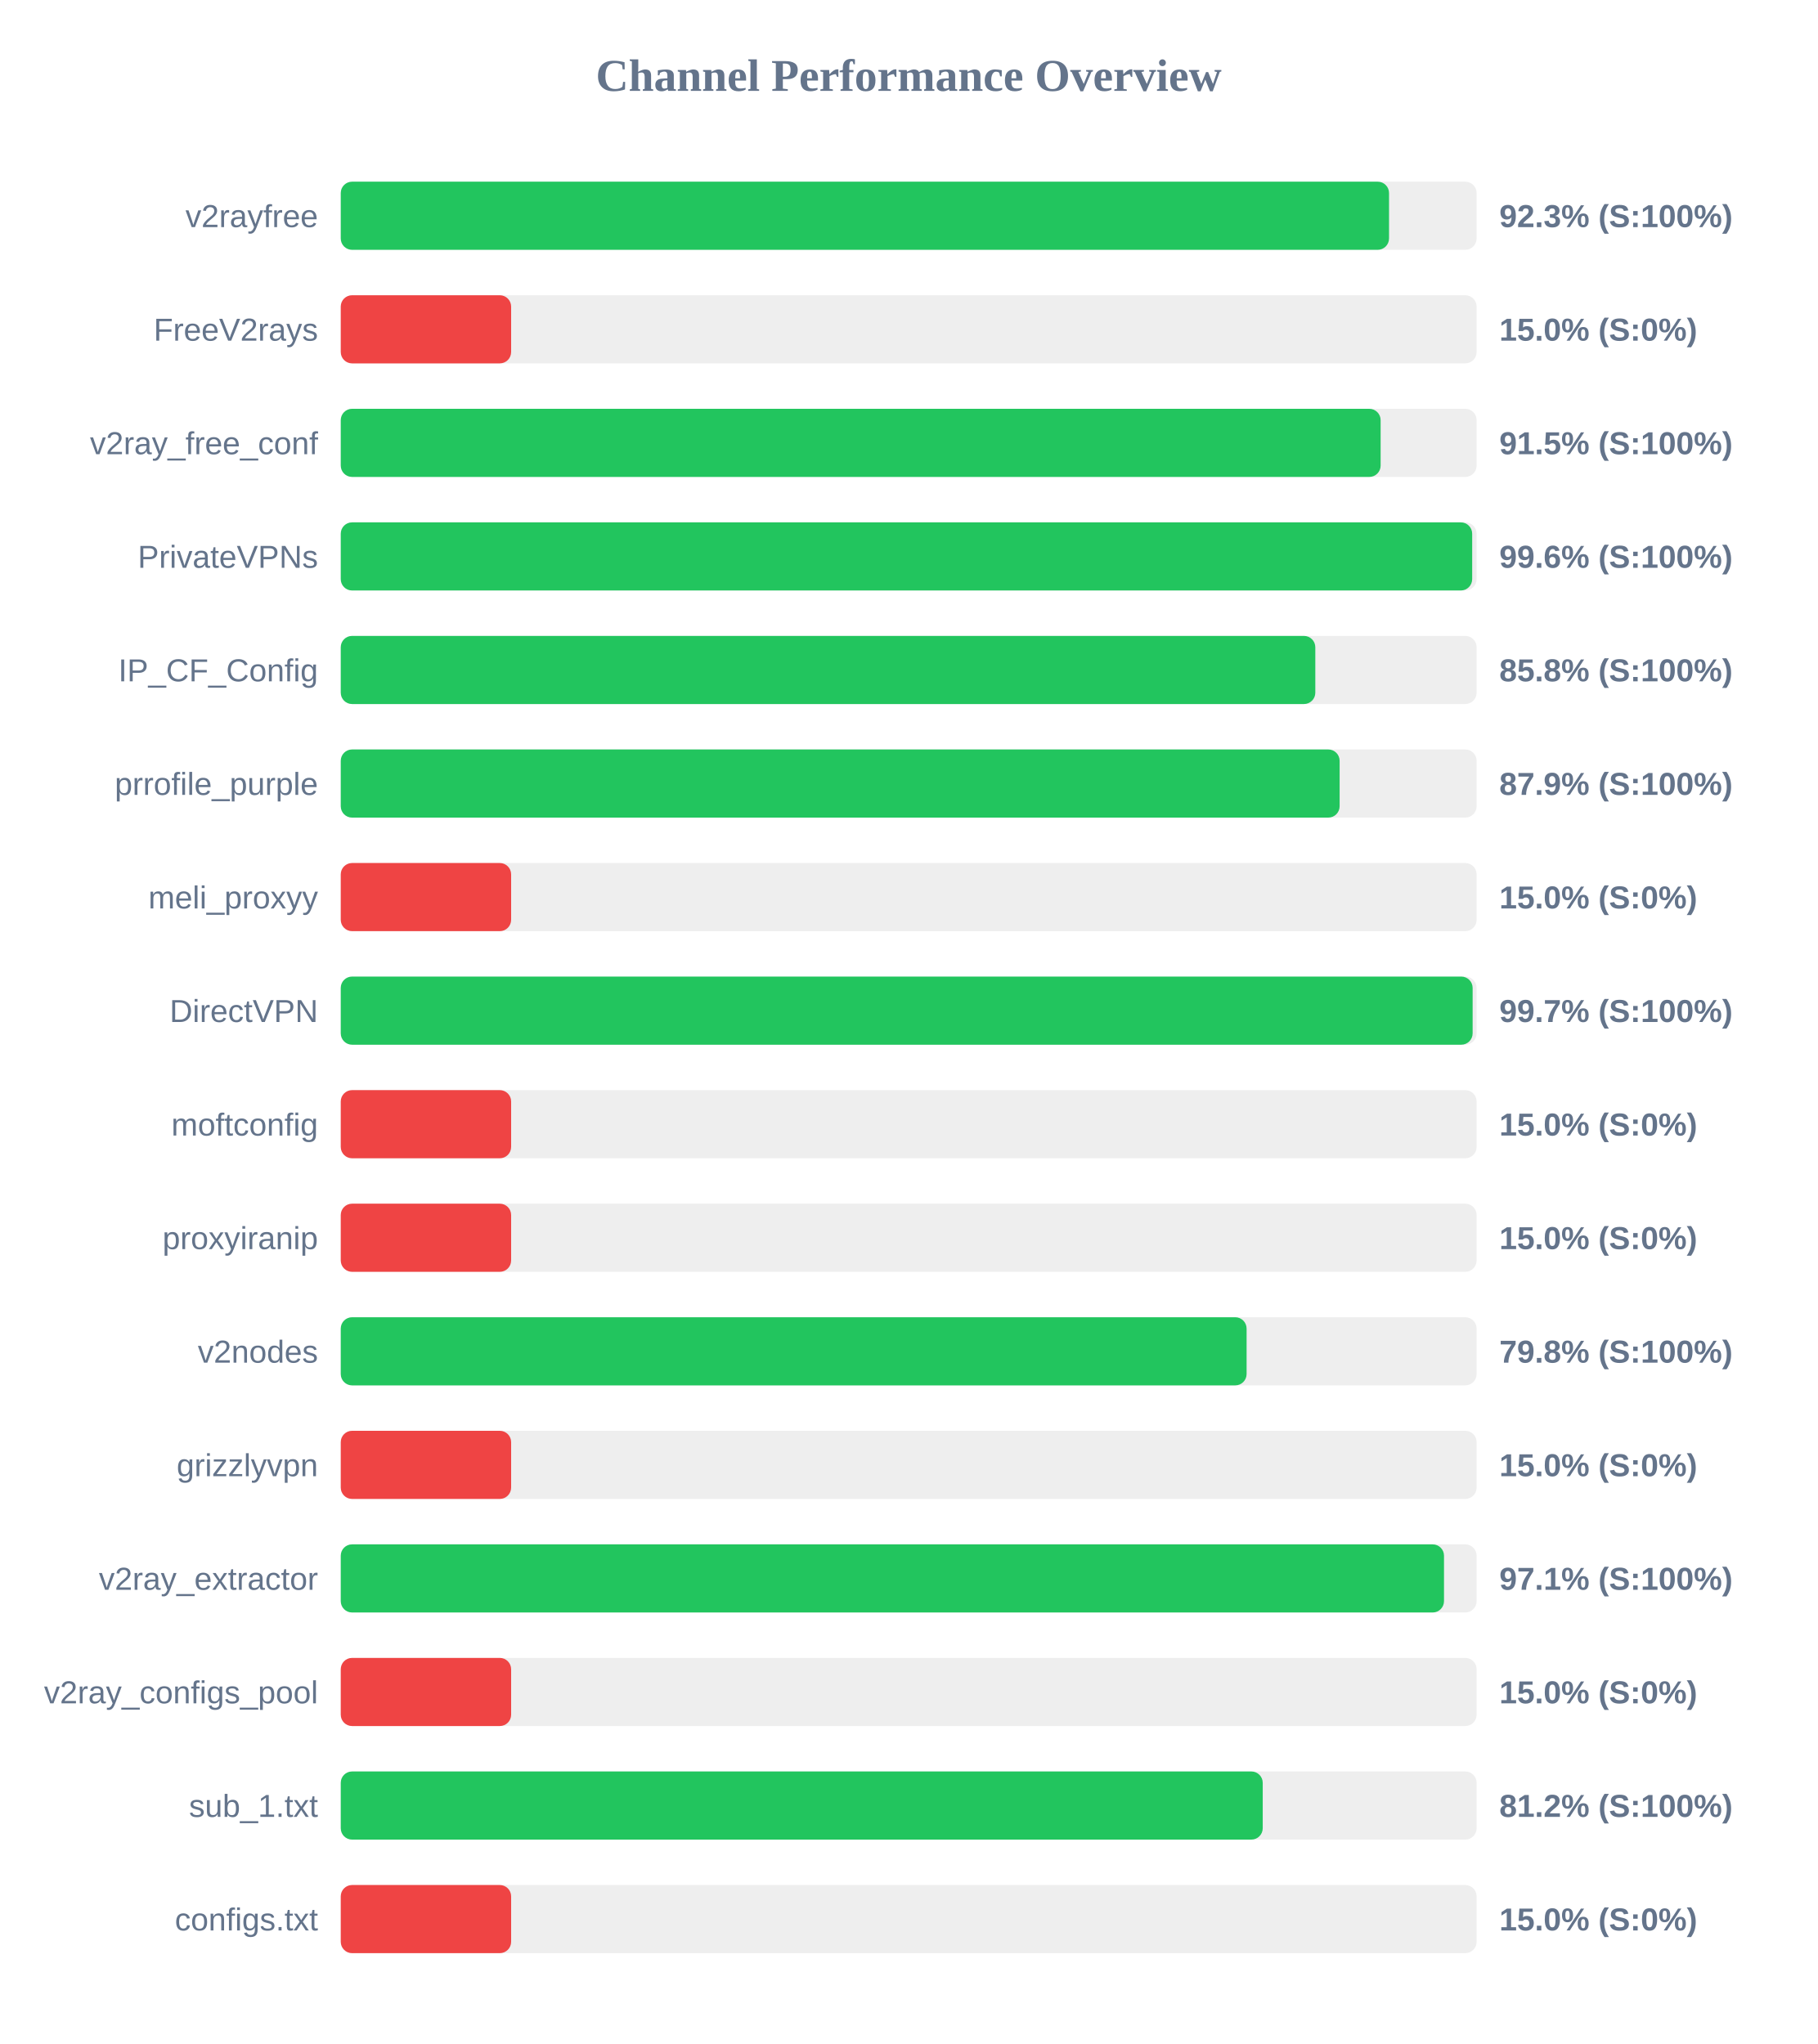
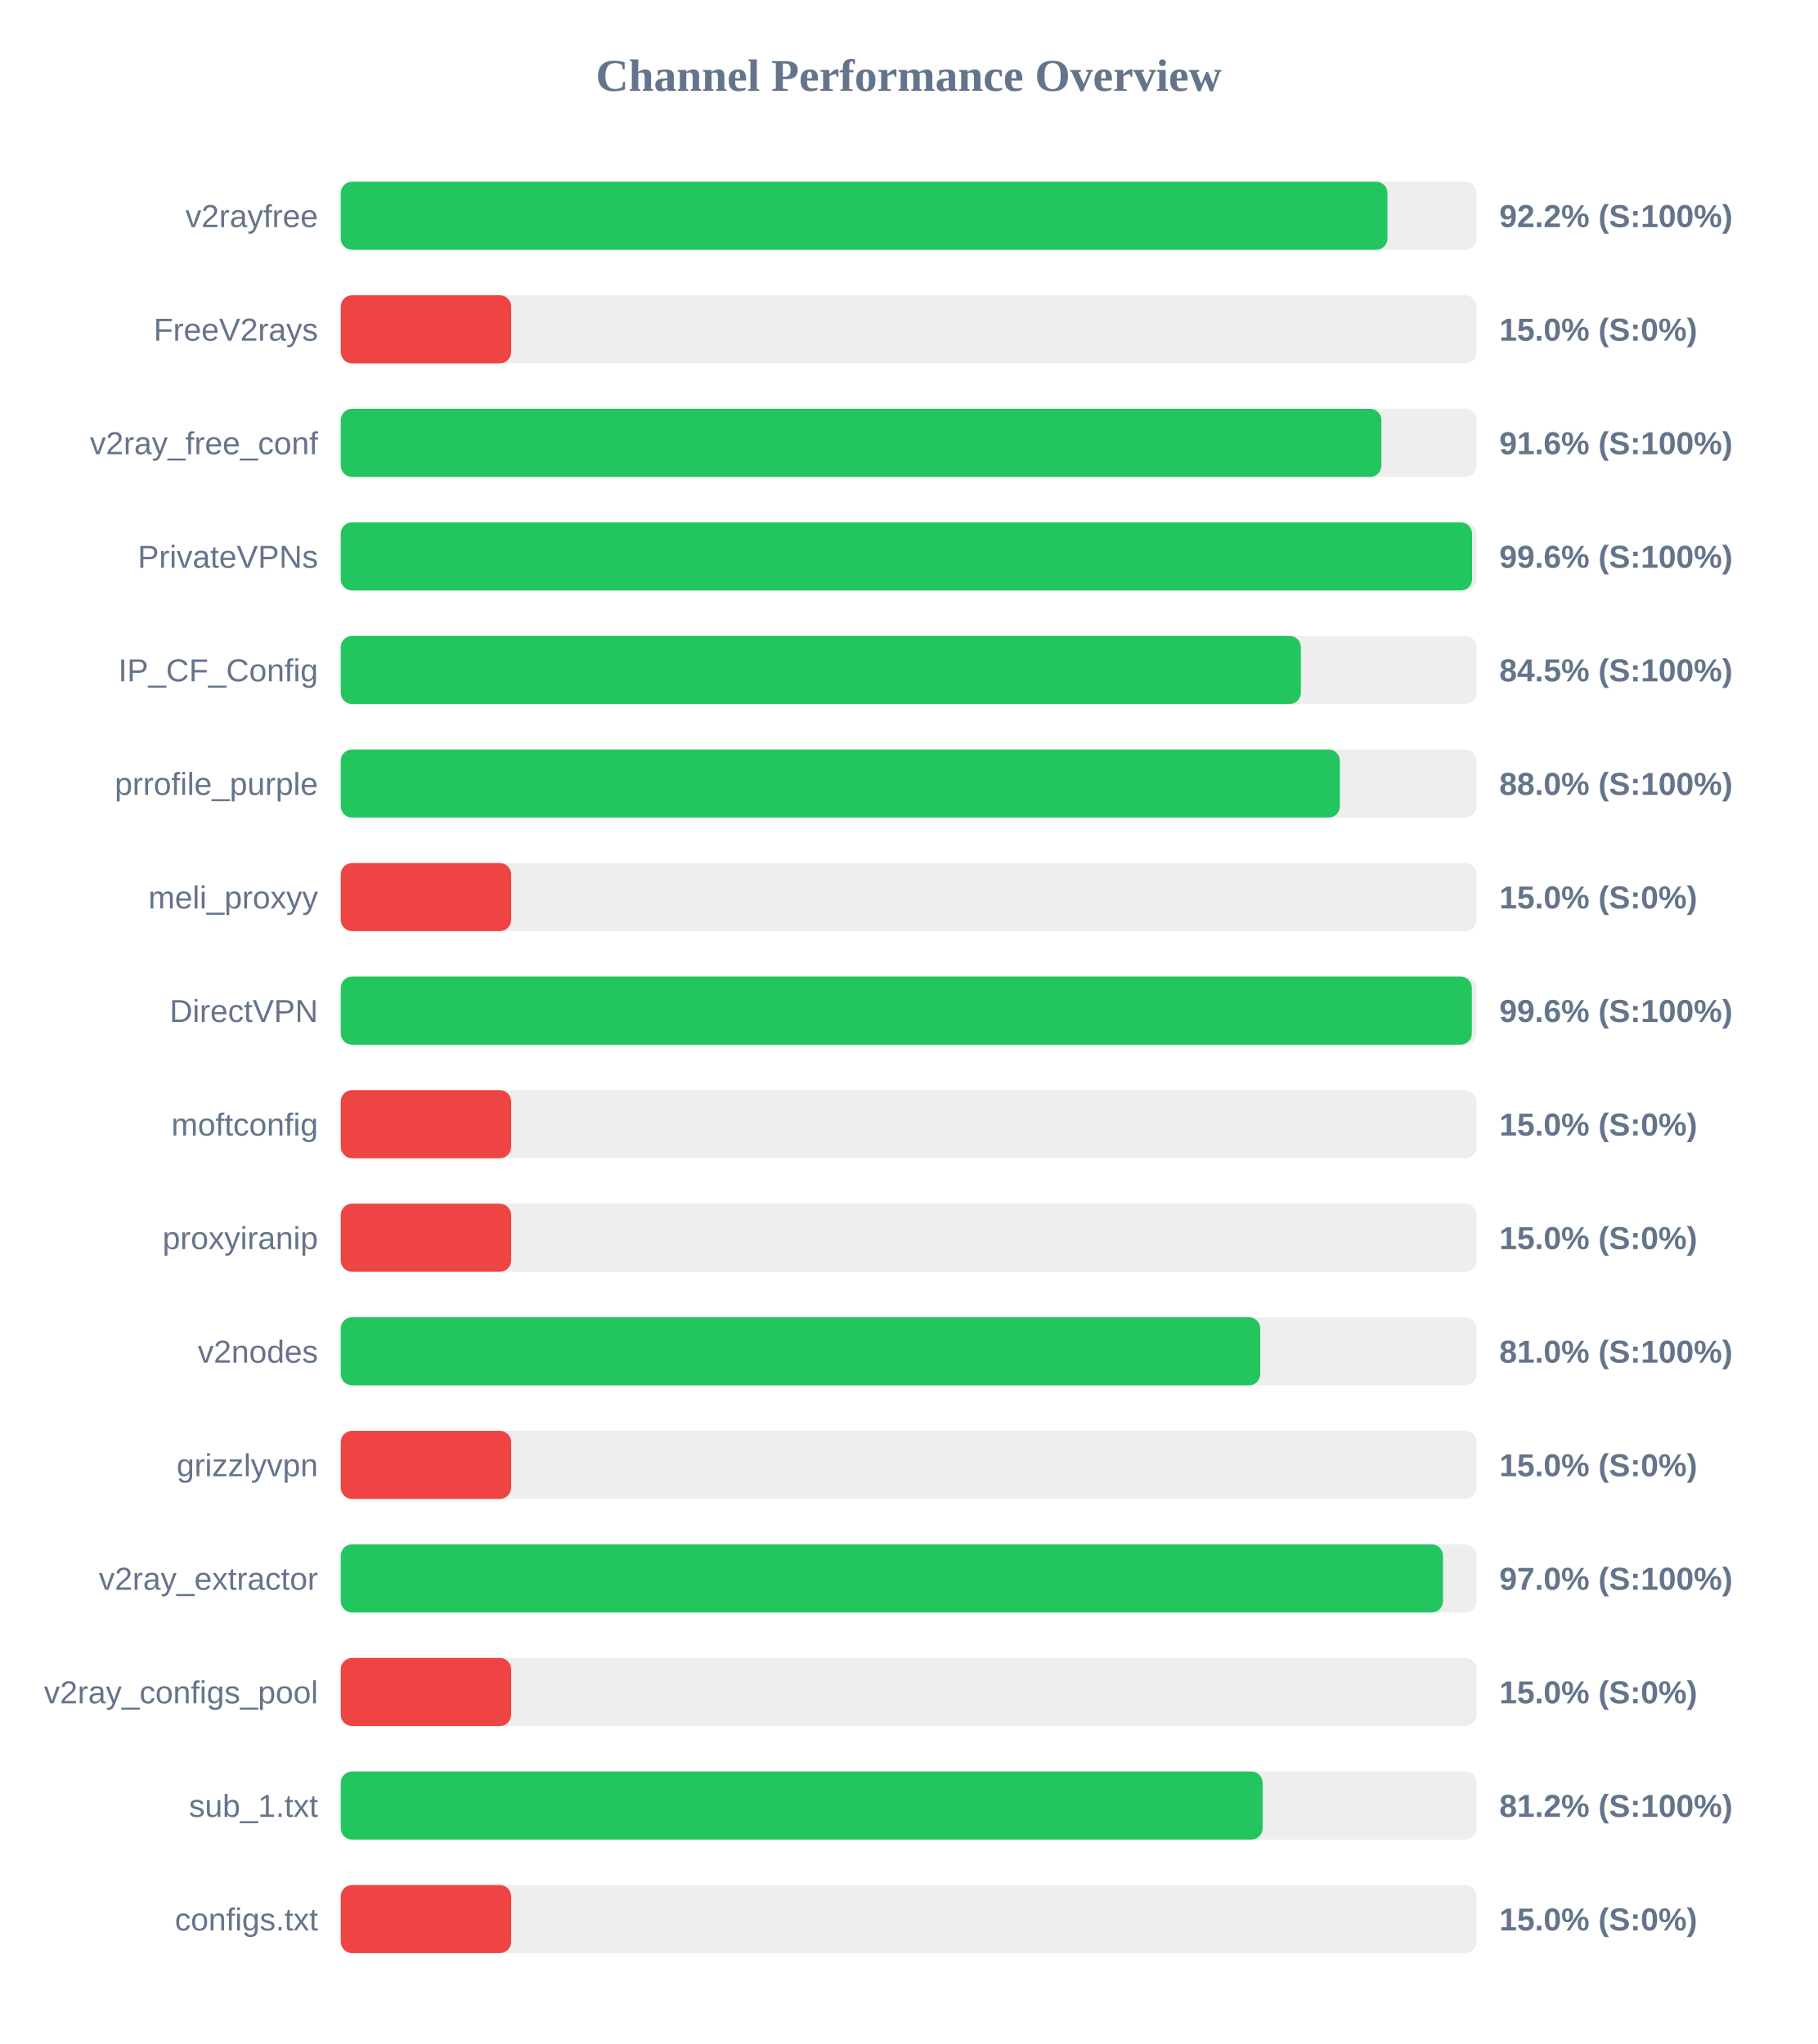
<svg xmlns="http://www.w3.org/2000/svg" width="800" height="900" version="1.1">
  <style>
        .row { font: 14px Arial; fill: #64748b; }
        .score { font: bold 14px Arial; fill: #64748b; }
    </style>
  <text x="400" y="40" text-anchor="middle" font-size="20px" font-weight="bold" fill="#64748b">Channel Performance Overview</text>
  <rect x="150" y="80" width="500" height="30" fill="#eee" rx="5" />
-   <rect x="150" y="80" width="461.45" height="30" fill="#22c55e" rx="5" />
+   <rect x="150" y="80" width="460.75" height="30" fill="#22c55e" rx="5" />
  <text x="140" y="100" text-anchor="end" class="row">v2rayfree</text>
-   <text x="660" y="100" text-anchor="start" class="score">92.3% (S:100%)</text>
+   <text x="660" y="100" text-anchor="start" class="score">92.2% (S:100%)</text>
  <rect x="150" y="130" width="500" height="30" fill="#eee" rx="5" />
  <rect x="150" y="130" width="75.0" height="30" fill="#ef4444" rx="5" />
  <text x="140" y="150" text-anchor="end" class="row">FreeV2rays</text>
  <text x="660" y="150" text-anchor="start" class="score">15.0% (S:0%)</text>
  <rect x="150" y="180" width="500" height="30" fill="#eee" rx="5" />
-   <rect x="150" y="180" width="457.75" height="30" fill="#22c55e" rx="5" />
+   <rect x="150" y="180" width="458.1" height="30" fill="#22c55e" rx="5" />
  <text x="140" y="200" text-anchor="end" class="row">v2ray_free_conf</text>
-   <text x="660" y="200" text-anchor="start" class="score">91.5% (S:100%)</text>
+   <text x="660" y="200" text-anchor="start" class="score">91.6% (S:100%)</text>
  <rect x="150" y="230" width="500" height="30" fill="#eee" rx="5" />
-   <rect x="150" y="230" width="498.05" height="30" fill="#22c55e" rx="5" />
+   <rect x="150" y="230" width="498.0" height="30" fill="#22c55e" rx="5" />
  <text x="140" y="250" text-anchor="end" class="row">PrivateVPNs</text>
  <text x="660" y="250" text-anchor="start" class="score">99.6% (S:100%)</text>
  <rect x="150" y="280" width="500" height="30" fill="#eee" rx="5" />
-   <rect x="150" y="280" width="429.0" height="30" fill="#22c55e" rx="5" />
+   <rect x="150" y="280" width="422.65" height="30" fill="#22c55e" rx="5" />
  <text x="140" y="300" text-anchor="end" class="row">IP_CF_Config</text>
-   <text x="660" y="300" text-anchor="start" class="score">85.8% (S:100%)</text>
+   <text x="660" y="300" text-anchor="start" class="score">84.5% (S:100%)</text>
  <rect x="150" y="330" width="500" height="30" fill="#eee" rx="5" />
-   <rect x="150" y="330" width="439.7" height="30" fill="#22c55e" rx="5" />
+   <rect x="150" y="330" width="439.8" height="30" fill="#22c55e" rx="5" />
  <text x="140" y="350" text-anchor="end" class="row">prrofile_purple</text>
-   <text x="660" y="350" text-anchor="start" class="score">87.9% (S:100%)</text>
+   <text x="660" y="350" text-anchor="start" class="score">88.0% (S:100%)</text>
  <rect x="150" y="380" width="500" height="30" fill="#eee" rx="5" />
  <rect x="150" y="380" width="75.0" height="30" fill="#ef4444" rx="5" />
  <text x="140" y="400" text-anchor="end" class="row">meli_proxyy</text>
  <text x="660" y="400" text-anchor="start" class="score">15.0% (S:0%)</text>
  <rect x="150" y="430" width="500" height="30" fill="#eee" rx="5" />
-   <rect x="150" y="430" width="498.25" height="30" fill="#22c55e" rx="5" />
+   <rect x="150" y="430" width="497.9" height="30" fill="#22c55e" rx="5" />
  <text x="140" y="450" text-anchor="end" class="row">DirectVPN</text>
-   <text x="660" y="450" text-anchor="start" class="score">99.7% (S:100%)</text>
+   <text x="660" y="450" text-anchor="start" class="score">99.6% (S:100%)</text>
  <rect x="150" y="480" width="500" height="30" fill="#eee" rx="5" />
  <rect x="150" y="480" width="75.0" height="30" fill="#ef4444" rx="5" />
  <text x="140" y="500" text-anchor="end" class="row">moftconfig</text>
  <text x="660" y="500" text-anchor="start" class="score">15.0% (S:0%)</text>
  <rect x="150" y="530" width="500" height="30" fill="#eee" rx="5" />
  <rect x="150" y="530" width="75.0" height="30" fill="#ef4444" rx="5" />
  <text x="140" y="550" text-anchor="end" class="row">proxyiranip</text>
  <text x="660" y="550" text-anchor="start" class="score">15.0% (S:0%)</text>
  <rect x="150" y="580" width="500" height="30" fill="#eee" rx="5" />
-   <rect x="150" y="580" width="398.75" height="30" fill="#22c55e" rx="5" />
+   <rect x="150" y="580" width="404.75" height="30" fill="#22c55e" rx="5" />
  <text x="140" y="600" text-anchor="end" class="row">v2nodes</text>
-   <text x="660" y="600" text-anchor="start" class="score">79.8% (S:100%)</text>
+   <text x="660" y="600" text-anchor="start" class="score">81.0% (S:100%)</text>
  <rect x="150" y="630" width="500" height="30" fill="#eee" rx="5" />
  <rect x="150" y="630" width="75.0" height="30" fill="#ef4444" rx="5" />
  <text x="140" y="650" text-anchor="end" class="row">grizzlyvpn</text>
  <text x="660" y="650" text-anchor="start" class="score">15.0% (S:0%)</text>
  <rect x="150" y="680" width="500" height="30" fill="#eee" rx="5" />
-   <rect x="150" y="680" width="485.65" height="30" fill="#22c55e" rx="5" />
+   <rect x="150" y="680" width="485.2" height="30" fill="#22c55e" rx="5" />
  <text x="140" y="700" text-anchor="end" class="row">v2ray_extractor</text>
-   <text x="660" y="700" text-anchor="start" class="score">97.1% (S:100%)</text>
+   <text x="660" y="700" text-anchor="start" class="score">97.0% (S:100%)</text>
  <rect x="150" y="730" width="500" height="30" fill="#eee" rx="5" />
  <rect x="150" y="730" width="75.0" height="30" fill="#ef4444" rx="5" />
  <text x="140" y="750" text-anchor="end" class="row">v2ray_configs_pool</text>
  <text x="660" y="750" text-anchor="start" class="score">15.0% (S:0%)</text>
  <rect x="150" y="780" width="500" height="30" fill="#eee" rx="5" />
-   <rect x="150" y="780" width="405.85" height="30" fill="#22c55e" rx="5" />
+   <rect x="150" y="780" width="405.8" height="30" fill="#22c55e" rx="5" />
  <text x="140" y="800" text-anchor="end" class="row">sub_1.txt</text>
  <text x="660" y="800" text-anchor="start" class="score">81.2% (S:100%)</text>
  <rect x="150" y="830" width="500" height="30" fill="#eee" rx="5" />
  <rect x="150" y="830" width="75.0" height="30" fill="#ef4444" rx="5" />
  <text x="140" y="850" text-anchor="end" class="row">configs.txt</text>
  <text x="660" y="850" text-anchor="start" class="score">15.0% (S:0%)</text>
</svg>
